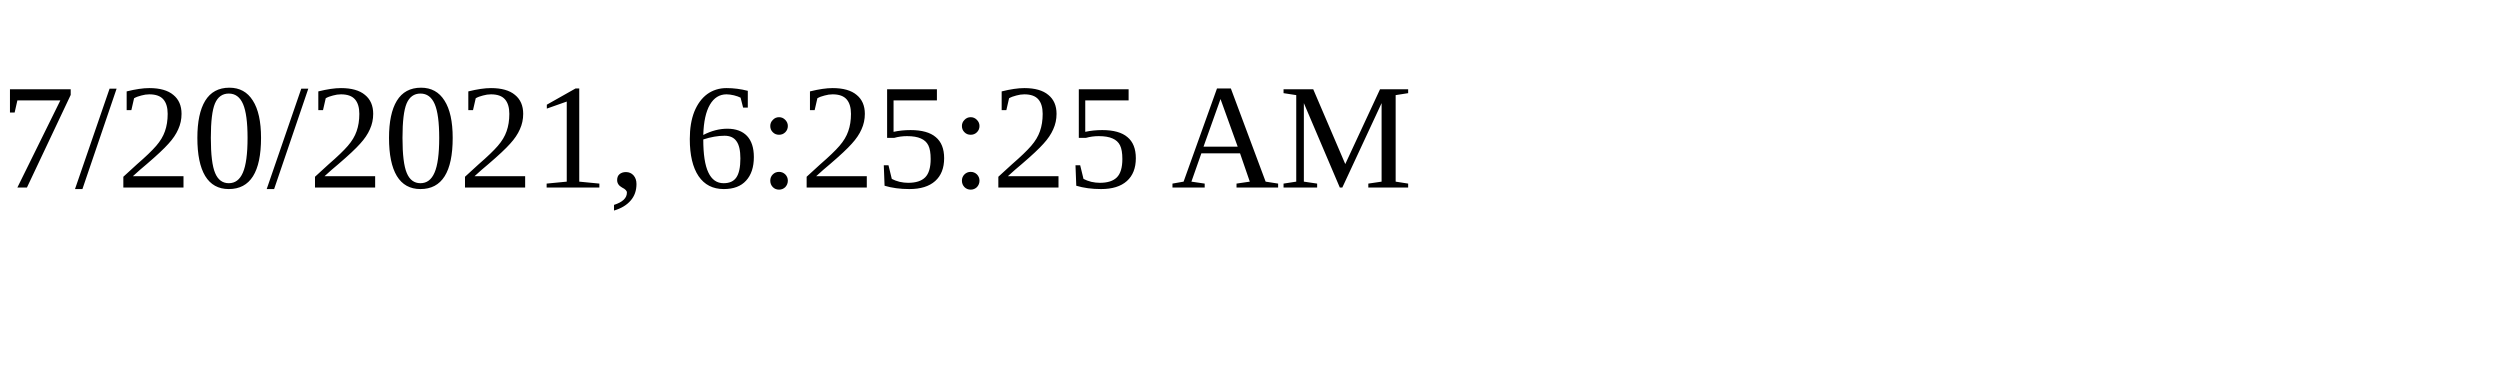
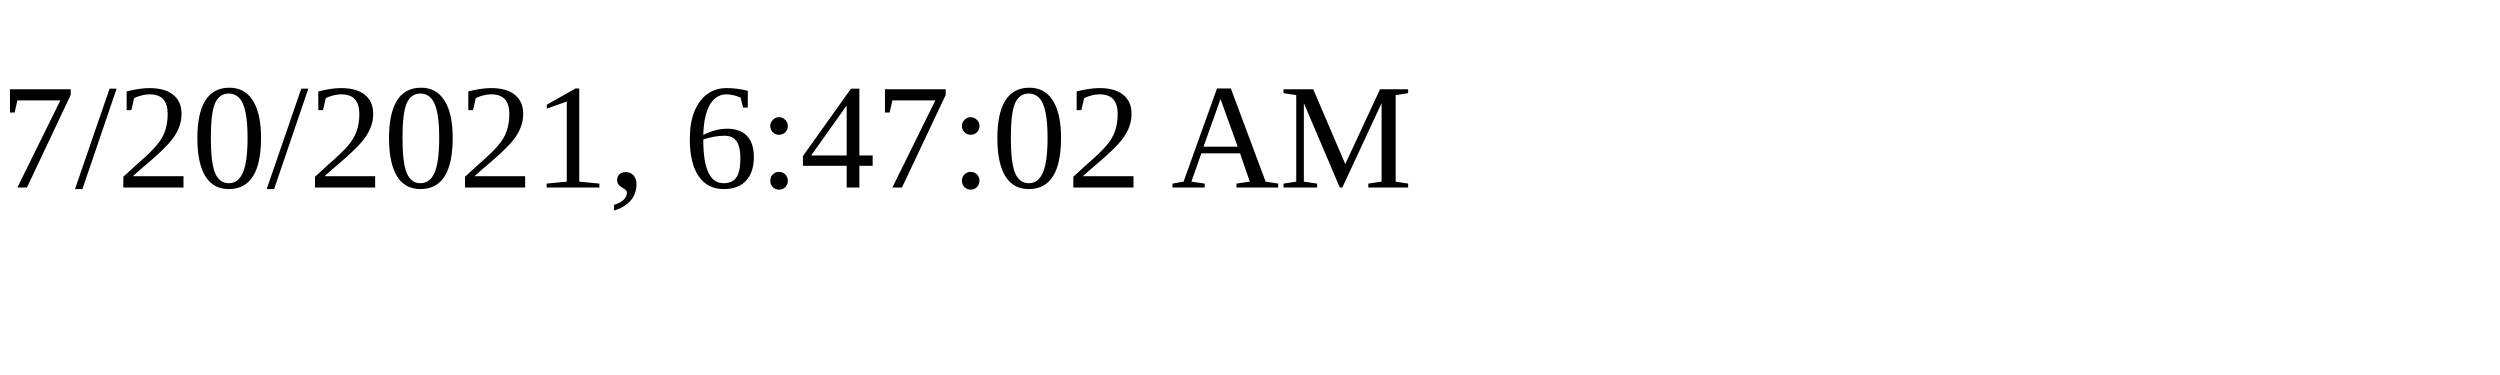
<svg xmlns="http://www.w3.org/2000/svg" height="30" width="200">
-   <text x="0" y="15">7/20/2021, 6:25:25 AM</text>
+   <text x="0" y="15">7/20/2021, 6:47:02 AM</text>
</svg>
